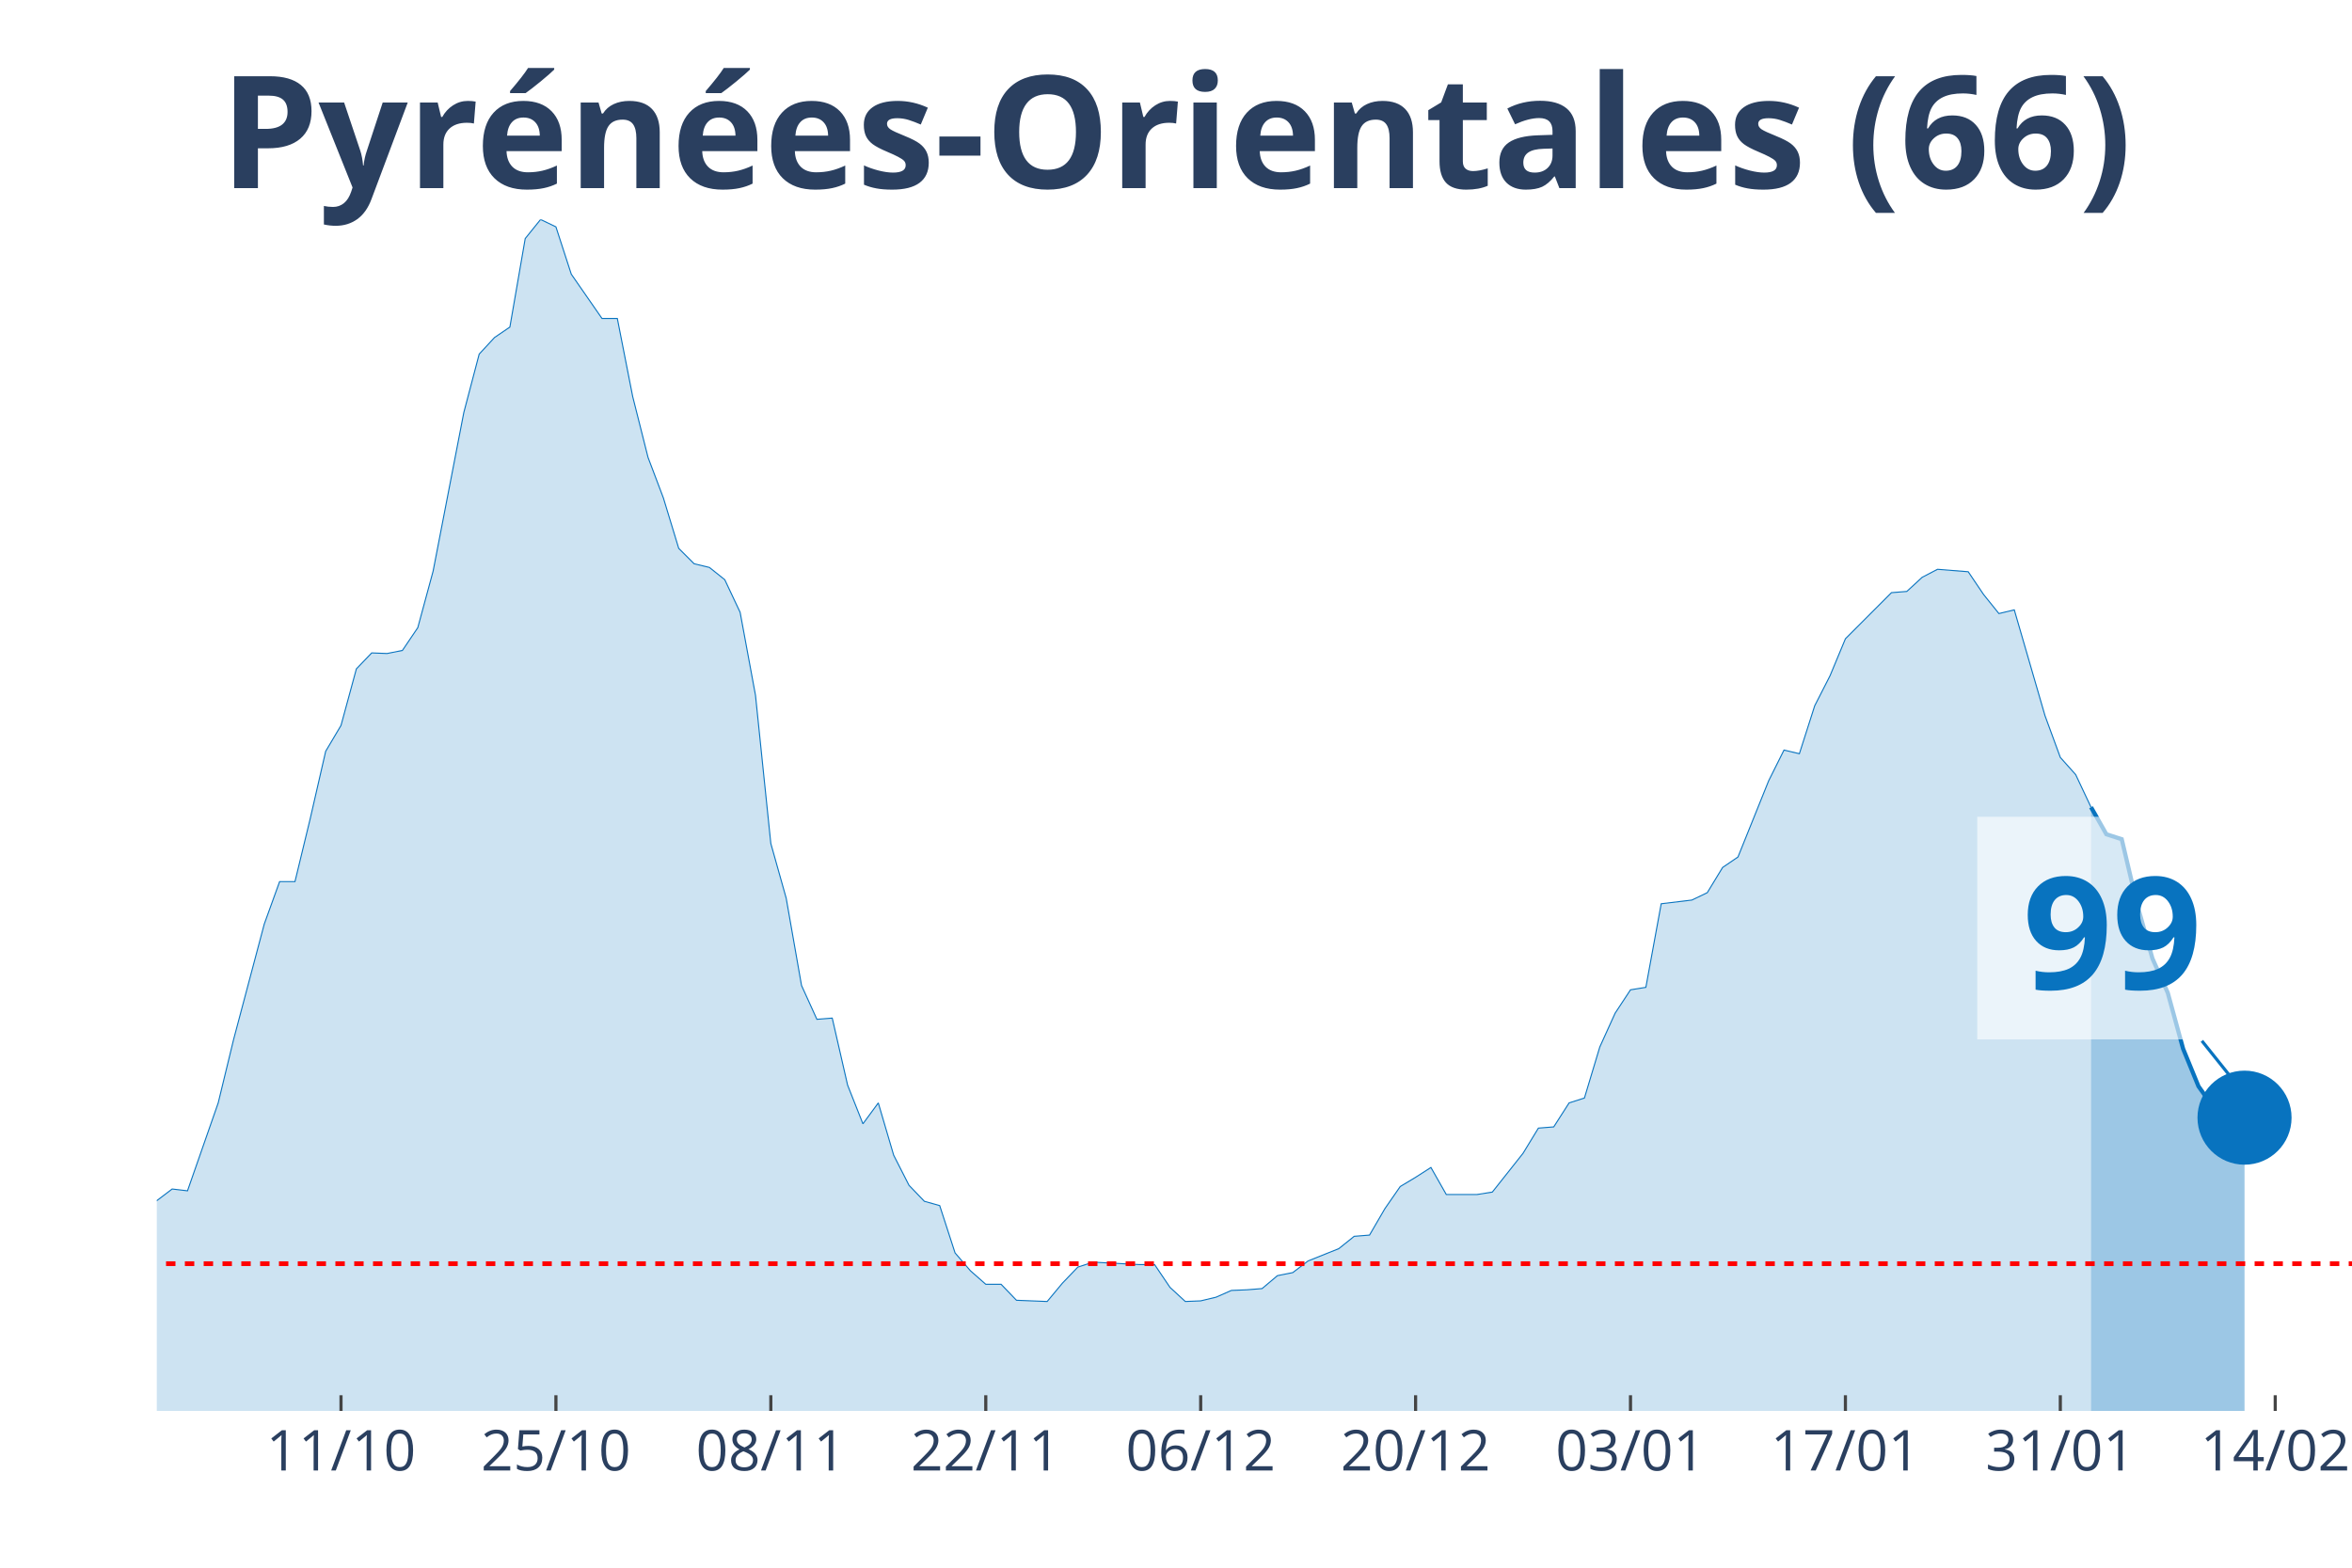
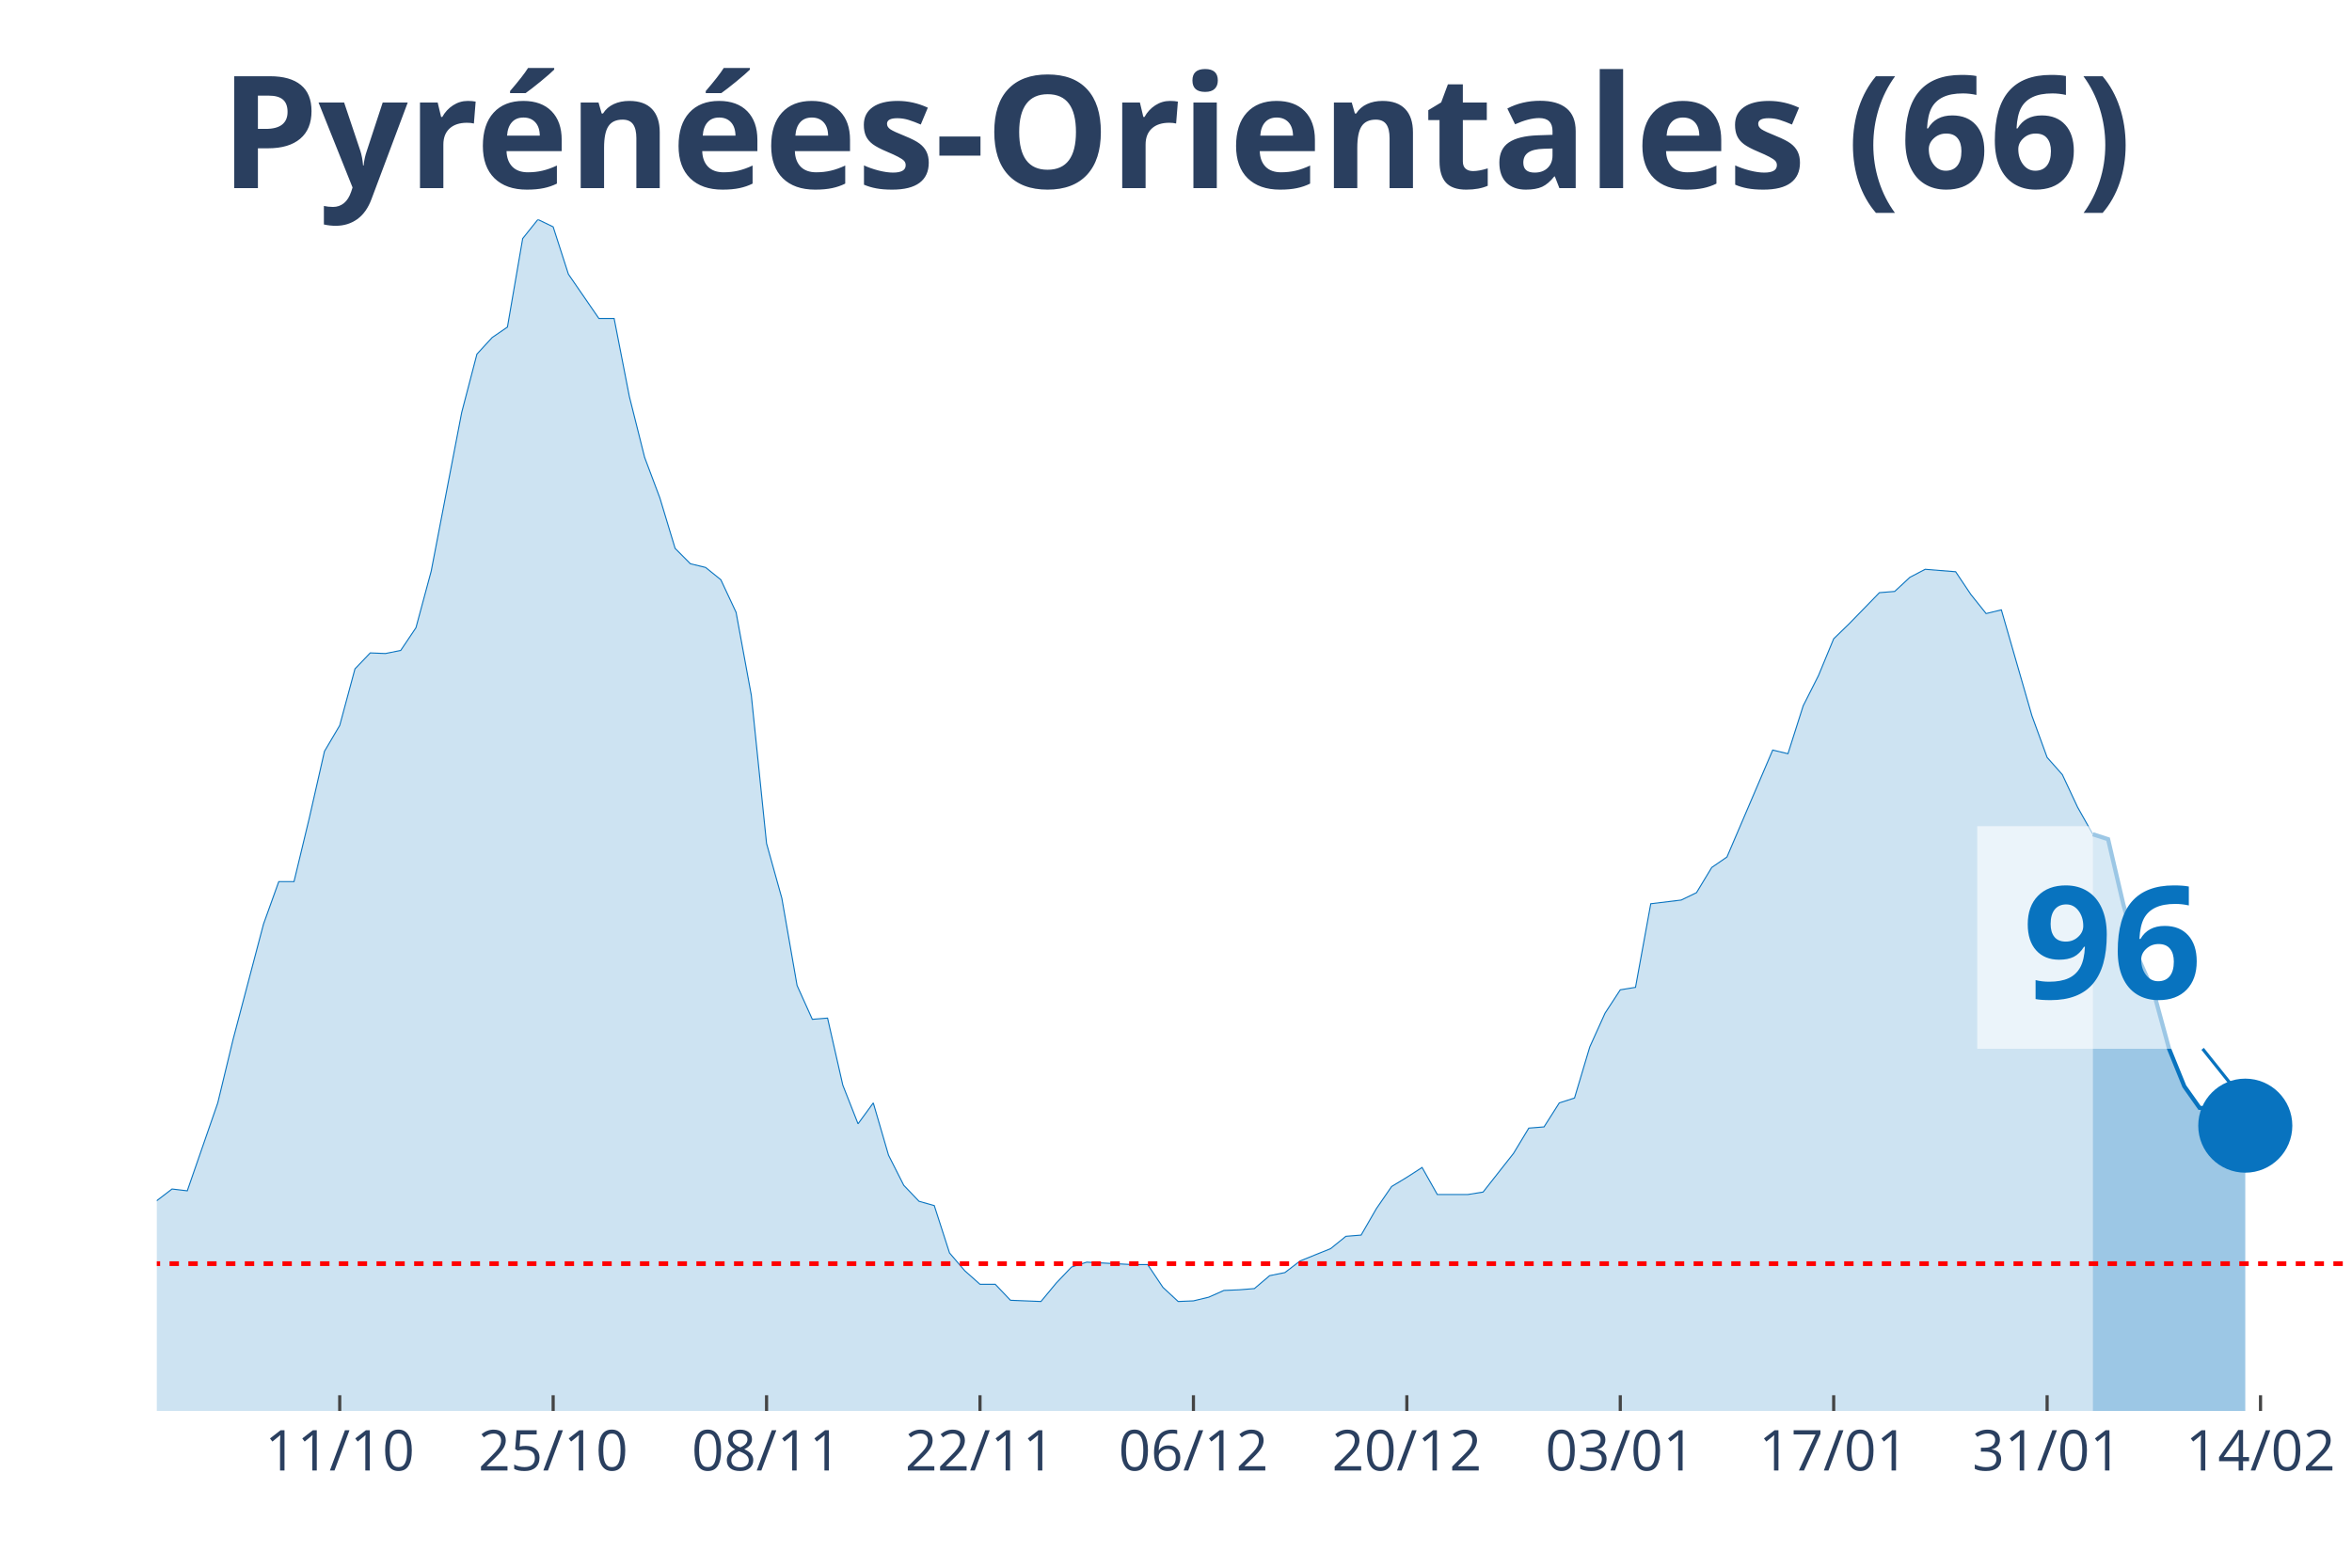
<svg xmlns="http://www.w3.org/2000/svg" class="main-svg" width="1125" height="750" style="" viewBox="0 0 750 500">
  <rect x="0" y="0" width="750" height="500" style="fill: rgb(0, 0, 0); fill-opacity: 0;" />
-   <defs id="defs-55b4f4">
+   <defs id="defs-e75483">
    <g class="clips">
-       <clipPath id="clip55b4f4xyplot" class="plotclip">
+       <clipPath id="clipe75483xyplot" class="plotclip">
        <rect width="700" height="380" />
      </clipPath>
-       <clipPath class="axesclip" id="clip55b4f4x">
+       <clipPath class="axesclip" id="clipe75483x">
        <rect x="50" y="0" width="700" height="500" />
      </clipPath>
-       <clipPath class="axesclip" id="clip55b4f4y">
+       <clipPath class="axesclip" id="clipe75483y">
        <rect x="0" y="70" width="750" height="380" />
      </clipPath>
-       <clipPath class="axesclip" id="clip55b4f4xy">
+       <clipPath class="axesclip" id="clipe75483xy">
        <rect x="50" y="70" width="700" height="380" />
      </clipPath>
    </g>
    <g class="gradients" />
  </defs>
  <g class="bglayer">
    <rect class="bg" x="50" y="70" width="700" height="380" style="fill: rgb(0, 0, 0); fill-opacity: 0; stroke-width: 0;" />
  </g>
  <g class="layer-below">
    <g class="imagelayer" />
    <g class="shapelayer" />
  </g>
  <g class="cartesianlayer">
    <g class="subplot xy">
      <g class="layer-subplot">
        <g class="shapelayer" />
        <g class="imagelayer" />
      </g>
      <g class="gridlayer">
        <g class="x">
-           <path class="xgrid crisp" transform="translate(108.74,0)" d="M0,70v380" style="stroke: rgb(255, 255, 255); stroke-opacity: 1; stroke-width: 1px;" />
-           <path class="xgrid crisp" transform="translate(177.27,0)" d="M0,70v380" style="stroke: rgb(255, 255, 255); stroke-opacity: 1; stroke-width: 1px;" />
-           <path class="xgrid crisp" transform="translate(245.8,0)" d="M0,70v380" style="stroke: rgb(255, 255, 255); stroke-opacity: 1; stroke-width: 1px;" />
-           <path class="xgrid crisp" transform="translate(314.34,0)" d="M0,70v380" style="stroke: rgb(255, 255, 255); stroke-opacity: 1; stroke-width: 1px;" />
-           <path class="xgrid crisp" transform="translate(382.87,0)" d="M0,70v380" style="stroke: rgb(255, 255, 255); stroke-opacity: 1; stroke-width: 1px;" />
-           <path class="xgrid crisp" transform="translate(451.4,0)" d="M0,70v380" style="stroke: rgb(255, 255, 255); stroke-opacity: 1; stroke-width: 1px;" />
-           <path class="xgrid crisp" transform="translate(519.93,0)" d="M0,70v380" style="stroke: rgb(255, 255, 255); stroke-opacity: 1; stroke-width: 1px;" />
-           <path class="xgrid crisp" transform="translate(588.46,0)" d="M0,70v380" style="stroke: rgb(255, 255, 255); stroke-opacity: 1; stroke-width: 1px;" />
-           <path class="xgrid crisp" transform="translate(656.99,0)" d="M0,70v380" style="stroke: rgb(255, 255, 255); stroke-opacity: 1; stroke-width: 1px;" />
-           <path class="xgrid crisp" transform="translate(725.52,0)" d="M0,70v380" style="stroke: rgb(255, 255, 255); stroke-opacity: 1; stroke-width: 1px;" />
+           <path class="xgrid crisp" transform="translate(108.33,0)" d="M0,70v380" style="stroke: rgb(255, 255, 255); stroke-opacity: 1; stroke-width: 1px;" />
+           <path class="xgrid crisp" transform="translate(176.39,0)" d="M0,70v380" style="stroke: rgb(255, 255, 255); stroke-opacity: 1; stroke-width: 1px;" />
+           <path class="xgrid crisp" transform="translate(244.44,0)" d="M0,70v380" style="stroke: rgb(255, 255, 255); stroke-opacity: 1; stroke-width: 1px;" />
+           <path class="xgrid crisp" transform="translate(312.5,0)" d="M0,70v380" style="stroke: rgb(255, 255, 255); stroke-opacity: 1; stroke-width: 1px;" />
+           <path class="xgrid crisp" transform="translate(380.56,0)" d="M0,70v380" style="stroke: rgb(255, 255, 255); stroke-opacity: 1; stroke-width: 1px;" />
+           <path class="xgrid crisp" transform="translate(448.61,0)" d="M0,70v380" style="stroke: rgb(255, 255, 255); stroke-opacity: 1; stroke-width: 1px;" />
+           <path class="xgrid crisp" transform="translate(516.67,0)" d="M0,70v380" style="stroke: rgb(255, 255, 255); stroke-opacity: 1; stroke-width: 1px;" />
+           <path class="xgrid crisp" transform="translate(584.72,0)" d="M0,70v380" style="stroke: rgb(255, 255, 255); stroke-opacity: 1; stroke-width: 1px;" />
+           <path class="xgrid crisp" transform="translate(652.78,0)" d="M0,70v380" style="stroke: rgb(255, 255, 255); stroke-opacity: 1; stroke-width: 1px;" />
+           <path class="xgrid crisp" transform="translate(720.83,0)" d="M0,70v380" style="stroke: rgb(255, 255, 255); stroke-opacity: 1; stroke-width: 1px;" />
        </g>
        <g class="y" />
      </g>
      <g class="zerolinelayer" />
      <path class="xlines-below" />
      <path class="ylines-below" />
      <g class="overlines-below" />
      <g class="xaxislayer-below" />
      <g class="yaxislayer-below" />
      <g class="overaxes-below" />
-       <g class="plot" transform="translate(50, 70)" clip-path="url('#clip55b4f4xyplot')">
+       <g class="plot" transform="translate(50, 70)" clip-path="url('#clipe75483xyplot')">
        <g class="scatterlayer mlayer">
-           <g class="trace scatter trace7847c5" style="stroke-miterlimit: 2;">
+           <g class="trace scatter trace2393ba" style="stroke-miterlimit: 2;">
            <g class="fills">
              <g>
-                 <path class="js-fill" d="M616.78,380L-665.73,380L-665.73,380L-332.87,376.08L-327.97,375.49L-313.29,372.55L-308.39,371.96L-293.71,373.92L-288.81,373.92L-274.13,376.67L-269.23,376.27L-225.17,370L-220.28,367.45L-176.22,359.61L-171.33,353.33L-161.54,352.35L-156.64,344.9L-146.85,336.08L-141.96,326.86L-137.06,316.27L-132.17,314.31L-127.27,314.12L-122.38,305.29L-117.48,301.96L-112.59,295.69L-107.69,298.82L-102.8,298.63L-97.9,295.1L-93.01,294.71L-88.11,300.39L-83.22,291.37L-78.32,293.33L-73.43,286.47L-63.64,291.37L-58.74,291.76L-53.85,283.92L-48.95,294.12L-44.06,293.92L-39.16,297.65L-29.37,300.59L-24.48,300L-19.58,311.96L-14.69,314.9L-4.9,316.67L0,312.94L4.9,309.22L9.79,309.8L19.58,281.76L24.48,261.57L34.27,224.71L39.16,211.18L44.06,211.18L48.95,190.98L53.85,169.61L58.74,161.37L63.64,143.33L68.53,138.24L73.43,138.43L78.32,137.45L83.22,130.2L88.11,112.16L97.9,61.57L102.8,42.94L107.69,37.65L112.59,34.31L117.48,6.08L122.38,0L127.27,2.35L132.17,17.45L141.96,31.57L146.85,31.57L151.75,56.47L156.64,75.88L161.54,88.82L166.43,104.9L171.33,109.8L176.22,110.98L181.12,114.9L186.01,125.29L190.91,151.76L195.8,199.02L200.7,216.47L205.59,244.31L210.49,255.1L215.38,254.71L220.28,276.08L225.17,288.43L230.07,281.76L234.97,298.43L239.86,308.04L244.76,313.14L249.65,314.51L254.55,329.61L259.44,335.29L264.34,339.61L269.23,339.61L274.13,344.71L283.92,345.1L288.81,339.22L293.71,334.12L298.6,332.55L313.29,333.33L318.18,333.33L323.08,340.59L327.97,345.1L332.87,344.9L337.76,343.73L342.66,341.57L347.55,341.37L352.45,340.98L357.34,336.86L362.24,335.88L367.13,332.16L376.92,328.24L381.82,324.31L386.71,323.92L391.61,315.49L396.5,308.43L401.4,305.49L406.29,302.35L411.19,310.98L420.98,310.98L425.87,310.2L435.66,297.84L440.56,289.8L445.45,289.41L450.35,281.76L455.24,280.2L460.14,263.92L465.03,253.14L469.93,245.69L474.83,244.9L479.72,218.24L489.51,217.06L494.41,214.71L499.3,206.67L504.2,203.33L513.99,179.02L518.88,169.22L523.78,170.39L528.67,155.1L533.57,145.49L538.46,133.73L553.15,119.02L558.04,118.63L562.94,114.12L567.83,111.57L577.62,112.35L582.52,119.61L587.41,125.69L592.31,124.51L602.1,158.24L606.99,171.57L611.89,177.06L616.78,187.45" style="fill: rgb(8, 115, 191); fill-opacity: 0.2; stroke-width: 0;" />
+                 <path class="js-fill" d="M617.36,380L-661.11,380L-661.11,380L-330.56,376.08L-325.69,375.49L-315.97,373.92L-311.11,372.55L-291.67,373.92L-286.81,373.92L-272.22,376.67L-267.36,376.27L-223.61,370L-218.75,367.45L-175,359.61L-170.14,353.33L-160.42,352.35L-155.56,344.9L-145.83,336.08L-140.97,326.86L-136.11,316.27L-131.25,314.31L-126.39,314.12L-121.53,305.29L-116.67,301.96L-111.81,295.69L-106.94,298.82L-102.08,298.63L-97.22,295.1L-92.36,294.71L-87.5,300.39L-82.64,291.37L-77.78,293.33L-72.92,286.47L-63.19,291.37L-58.33,291.76L-53.47,283.92L-48.61,294.12L-43.75,293.92L-38.89,297.65L-29.17,300.59L-24.31,300L-19.44,311.96L-14.58,314.9L-4.86,316.67L0,312.94L4.86,309.22L9.72,309.8L19.44,281.76L24.31,261.57L34.03,224.71L38.89,211.18L43.75,211.18L48.61,190.98L53.47,169.61L58.33,161.37L63.19,143.33L68.06,138.24L72.92,138.43L77.78,137.45L82.64,130.2L87.5,112.16L97.22,61.57L102.08,42.94L106.94,37.65L111.81,34.31L116.67,6.08L121.53,0L126.39,2.35L131.25,17.45L140.97,31.57L145.83,31.57L150.69,56.47L155.56,75.88L160.42,88.82L165.28,104.9L170.14,109.8L175,110.98L179.86,114.9L184.72,125.29L189.58,151.76L194.44,199.02L199.31,216.47L204.17,244.31L209.03,255.1L213.89,254.71L218.75,276.08L223.61,288.43L228.47,281.76L233.33,298.43L238.19,308.04L243.06,313.14L247.92,314.51L252.78,329.61L257.64,335.29L262.5,339.61L267.36,339.61L272.22,344.71L281.94,345.1L286.81,339.22L291.67,334.12L296.53,332.55L311.11,333.33L315.97,333.33L320.83,340.59L325.69,345.1L330.56,344.9L335.42,343.73L340.28,341.57L345.14,341.37L350,340.98L354.86,336.86L359.72,335.88L364.58,332.16L374.31,328.24L379.17,324.31L384.03,323.92L388.89,315.49L393.75,308.43L398.61,305.49L403.47,302.35L408.33,310.98L418.06,310.98L422.92,310.2L432.64,297.84L437.5,289.8L442.36,289.41L447.22,281.76L452.08,280.2L456.94,263.92L461.81,253.14L466.67,245.69L471.53,244.9L476.39,218.24L486.11,217.06L490.97,214.71L495.83,206.67L500.69,203.33L515.28,169.22L520.14,170.39L525,155.1L529.86,145.49L534.72,133.73L539.58,129.02L549.31,119.02L554.17,118.63L559.03,114.12L563.89,111.57L573.61,112.35L578.47,119.61L583.33,125.69L588.19,124.51L597.92,158.24L602.78,171.57L607.64,177.06L612.5,187.45L617.36,196.08" style="fill: rgb(8, 115, 191); fill-opacity: 0.2; stroke-width: 0;" />
              </g>
            </g>
            <g class="errorbars" />
            <g class="lines">
-               <path class="js-line" d="M-665.73,380L-332.87,376.08L-327.97,375.49L-313.29,372.55L-308.39,371.96L-293.71,373.92L-288.81,373.92L-274.13,376.67L-269.23,376.27L-225.17,370L-220.28,367.45L-176.22,359.61L-171.33,353.33L-161.54,352.35L-156.64,344.9L-146.85,336.08L-141.96,326.86L-137.06,316.27L-132.17,314.31L-127.27,314.12L-122.38,305.29L-117.48,301.96L-112.59,295.69L-107.69,298.82L-102.8,298.63L-97.9,295.1L-93.01,294.71L-88.11,300.39L-83.22,291.37L-78.32,293.33L-73.43,286.47L-63.64,291.37L-58.74,291.76L-53.85,283.92L-48.95,294.12L-44.06,293.92L-39.16,297.65L-29.37,300.59L-24.48,300L-19.58,311.96L-14.69,314.9L-4.9,316.67L0,312.94L4.9,309.22L9.79,309.8L19.58,281.76L24.48,261.57L34.27,224.71L39.16,211.18L44.06,211.18L48.95,190.98L53.85,169.61L58.74,161.37L63.64,143.33L68.53,138.24L73.43,138.43L78.32,137.45L83.22,130.2L88.11,112.16L97.9,61.57L102.8,42.94L107.69,37.65L112.59,34.31L117.48,6.08L122.38,0L127.27,2.35L132.17,17.45L141.96,31.57L146.85,31.57L151.75,56.47L156.64,75.88L161.54,88.82L166.43,104.9L171.33,109.8L176.22,110.98L181.12,114.9L186.01,125.29L190.91,151.76L195.8,199.02L200.7,216.47L205.59,244.31L210.49,255.1L215.38,254.71L220.28,276.08L225.17,288.43L230.07,281.76L234.97,298.43L239.86,308.04L244.76,313.14L249.65,314.51L254.55,329.61L259.44,335.29L264.34,339.61L269.23,339.61L274.13,344.71L283.92,345.1L288.81,339.22L293.71,334.12L298.6,332.55L313.29,333.33L318.18,333.33L323.08,340.59L327.97,345.1L332.87,344.9L337.76,343.73L342.66,341.57L347.55,341.37L352.45,340.98L357.34,336.86L362.24,335.88L367.13,332.16L376.92,328.24L381.82,324.31L386.71,323.92L391.61,315.49L396.5,308.43L401.4,305.49L406.29,302.35L411.19,310.98L420.98,310.98L425.87,310.2L435.66,297.84L440.56,289.8L445.45,289.41L450.35,281.76L455.24,280.2L460.14,263.92L465.03,253.14L469.93,245.69L474.83,244.9L479.72,218.24L489.51,217.06L494.41,214.71L499.3,206.67L504.2,203.33L513.99,179.02L518.88,169.22L523.78,170.39L528.67,155.1L533.57,145.49L538.46,133.73L553.15,119.02L558.04,118.63L562.94,114.12L567.83,111.57L577.62,112.35L582.52,119.61L587.41,125.69L592.31,124.51L602.1,158.24L606.99,171.57L611.89,177.06L616.78,187.45" style="vector-effect: non-scaling-stroke; fill: none; stroke: rgb(8, 115, 191); stroke-opacity: 1; stroke-width: 0.5px; opacity: 1;" />
+               <path class="js-line" d="M-661.11,380L-330.56,376.08L-325.69,375.49L-315.97,373.92L-311.11,372.55L-291.67,373.92L-286.81,373.92L-272.22,376.67L-267.36,376.27L-223.61,370L-218.75,367.45L-175,359.61L-170.14,353.33L-160.42,352.35L-155.56,344.9L-145.83,336.08L-140.97,326.86L-136.11,316.27L-131.25,314.31L-126.39,314.12L-121.53,305.29L-116.67,301.96L-111.81,295.69L-106.94,298.82L-102.08,298.63L-97.22,295.1L-92.36,294.71L-87.5,300.39L-82.64,291.37L-77.78,293.33L-72.92,286.47L-63.19,291.37L-58.33,291.76L-53.47,283.92L-48.61,294.12L-43.75,293.92L-38.89,297.65L-29.17,300.59L-24.31,300L-19.44,311.96L-14.58,314.9L-4.86,316.67L0,312.94L4.86,309.22L9.72,309.8L19.44,281.76L24.31,261.57L34.03,224.71L38.89,211.18L43.75,211.18L48.61,190.98L53.47,169.61L58.33,161.37L63.19,143.33L68.06,138.24L72.92,138.43L77.78,137.45L82.64,130.2L87.5,112.16L97.22,61.57L102.08,42.94L106.94,37.65L111.81,34.31L116.67,6.08L121.53,0L126.39,2.35L131.25,17.45L140.97,31.57L145.83,31.57L150.69,56.47L155.56,75.88L160.42,88.82L165.28,104.9L170.14,109.8L175,110.98L179.86,114.9L184.72,125.29L189.58,151.76L194.44,199.02L199.31,216.47L204.17,244.31L209.03,255.1L213.89,254.71L218.75,276.08L223.61,288.43L228.47,281.76L233.33,298.43L238.19,308.04L243.06,313.14L247.92,314.51L252.78,329.61L257.64,335.29L262.5,339.61L267.36,339.61L272.22,344.71L281.94,345.1L286.81,339.22L291.67,334.12L296.53,332.55L311.11,333.33L315.97,333.33L320.83,340.59L325.69,345.1L330.56,344.9L335.42,343.73L340.28,341.57L345.14,341.37L350,340.98L354.86,336.86L359.72,335.88L364.58,332.16L374.31,328.24L379.17,324.31L384.03,323.92L388.89,315.49L393.75,308.43L398.61,305.49L403.47,302.35L408.33,310.98L418.06,310.98L422.92,310.2L432.64,297.84L437.5,289.8L442.36,289.41L447.22,281.76L452.08,280.2L456.94,263.92L461.81,253.14L466.67,245.69L471.53,244.9L476.39,218.24L486.11,217.06L490.97,214.71L495.83,206.67L500.69,203.33L515.28,169.22L520.14,170.39L525,155.1L529.86,145.49L534.72,133.73L539.58,129.02L549.31,119.02L554.17,118.63L559.03,114.12L563.89,111.57L573.61,112.35L578.47,119.61L583.33,125.69L588.19,124.51L597.92,158.24L602.78,171.57L607.64,177.06L612.5,187.45L617.36,196.08" style="vector-effect: non-scaling-stroke; fill: none; stroke: rgb(8, 115, 191); stroke-opacity: 1; stroke-width: 0.5px; opacity: 1;" />
            </g>
            <g class="points" />
            <g class="text" />
          </g>
-           <g class="trace scatter traceb1a7d3" style="stroke-miterlimit: 2;">
+           <g class="trace scatter trace3114b1" style="stroke-miterlimit: 2;">
            <g class="fills">
              <g>
-                 <path class="js-fill" d="M665.73,380L616.78,380L616.78,187.45L621.68,196.08L626.57,197.65L631.47,218.43L636.36,235.69L641.26,246.67L646.15,264.51L651.05,276.47L655.94,283.33L660.84,283.73L665.73,286.47" style="fill: rgb(8, 115, 191); fill-opacity: 0.4; stroke-width: 0;" />
+                 <path class="js-fill" d="M665.97,380L617.36,380L617.36,196.08L622.22,197.65L627.08,218.43L631.94,235.69L636.81,246.67L641.67,264.51L646.53,276.47L651.39,283.33L656.25,283.73L665.97,289.02" style="fill: rgb(8, 115, 191); fill-opacity: 0.4; stroke-width: 0;" />
              </g>
            </g>
            <g class="errorbars" />
            <g class="lines">
-               <path class="js-line" d="M616.78,187.45L621.68,196.08L626.57,197.65L631.47,218.43L636.36,235.69L641.26,246.67L646.15,264.51L651.05,276.47L655.94,283.33L660.84,283.73L665.73,286.47" style="vector-effect: non-scaling-stroke; fill: none; stroke: rgb(8, 115, 191); stroke-opacity: 1; stroke-width: 2px; opacity: 1;" />
+               <path class="js-line" d="M617.36,196.08L622.22,197.65L627.08,218.43L631.94,235.69L636.81,246.67L641.67,264.51L646.53,276.47L651.39,283.33L656.25,283.73L665.97,289.02" style="vector-effect: non-scaling-stroke; fill: none; stroke: rgb(8, 115, 191); stroke-opacity: 1; stroke-width: 2px; opacity: 1;" />
            </g>
            <g class="points" />
            <g class="text" />
          </g>
-           <g class="trace scatter traceea3ced" style="stroke-miterlimit: 2; opacity: 1;">
+           <g class="trace scatter tracecd9e4a" style="stroke-miterlimit: 2; opacity: 1;">
            <g class="fills" />
            <g class="errorbars" />
            <g class="lines" />
            <g class="points">
-               <path class="point" transform="translate(665.73,286.47)" d="M15,0A15,15 0 1,1 0,-15A15,15 0 0,1 15,0Z" style="opacity: 1; stroke-width: 0px; fill: rgb(8, 115, 191); fill-opacity: 1;" />
+               <path class="point" transform="translate(665.97,289.02)" d="M15,0A15,15 0 1,1 0,-15A15,15 0 0,1 15,0Z" style="opacity: 1; stroke-width: 0px; fill: rgb(8, 115, 191); fill-opacity: 1;" />
            </g>
            <g class="text" />
          </g>
        </g>
      </g>
      <g class="overplot" />
      <path class="xlines-above crisp" style="fill: none; stroke-width: 1px; stroke: rgb(0, 0, 0); stroke-opacity: 0;" d="" />
      <path class="ylines-above crisp" style="fill: none;" d="M0,0" />
      <g class="overlines-above" />
      <g class="xaxislayer-above">
-         <path class="xtick ticks crisp" d="M0,450v-5" transform="translate(108.74,0)" style="stroke: rgb(68, 68, 68); stroke-opacity: 1; stroke-width: 1px;" />
-         <path class="xtick ticks crisp" d="M0,450v-5" transform="translate(177.27,0)" style="stroke: rgb(68, 68, 68); stroke-opacity: 1; stroke-width: 1px;" />
-         <path class="xtick ticks crisp" d="M0,450v-5" transform="translate(245.8,0)" style="stroke: rgb(68, 68, 68); stroke-opacity: 1; stroke-width: 1px;" />
-         <path class="xtick ticks crisp" d="M0,450v-5" transform="translate(314.34,0)" style="stroke: rgb(68, 68, 68); stroke-opacity: 1; stroke-width: 1px;" />
-         <path class="xtick ticks crisp" d="M0,450v-5" transform="translate(382.87,0)" style="stroke: rgb(68, 68, 68); stroke-opacity: 1; stroke-width: 1px;" />
-         <path class="xtick ticks crisp" d="M0,450v-5" transform="translate(451.4,0)" style="stroke: rgb(68, 68, 68); stroke-opacity: 1; stroke-width: 1px;" />
-         <path class="xtick ticks crisp" d="M0,450v-5" transform="translate(519.93,0)" style="stroke: rgb(68, 68, 68); stroke-opacity: 1; stroke-width: 1px;" />
-         <path class="xtick ticks crisp" d="M0,450v-5" transform="translate(588.46,0)" style="stroke: rgb(68, 68, 68); stroke-opacity: 1; stroke-width: 1px;" />
-         <path class="xtick ticks crisp" d="M0,450v-5" transform="translate(656.99,0)" style="stroke: rgb(68, 68, 68); stroke-opacity: 1; stroke-width: 1px;" />
-         <path class="xtick ticks crisp" d="M0,450v-5" transform="translate(725.52,0)" style="stroke: rgb(68, 68, 68); stroke-opacity: 1; stroke-width: 1px;" />
+         <path class="xtick ticks crisp" d="M0,450v-5" transform="translate(108.33,0)" style="stroke: rgb(68, 68, 68); stroke-opacity: 1; stroke-width: 1px;" />
+         <path class="xtick ticks crisp" d="M0,450v-5" transform="translate(176.39,0)" style="stroke: rgb(68, 68, 68); stroke-opacity: 1; stroke-width: 1px;" />
+         <path class="xtick ticks crisp" d="M0,450v-5" transform="translate(244.44,0)" style="stroke: rgb(68, 68, 68); stroke-opacity: 1; stroke-width: 1px;" />
+         <path class="xtick ticks crisp" d="M0,450v-5" transform="translate(312.5,0)" style="stroke: rgb(68, 68, 68); stroke-opacity: 1; stroke-width: 1px;" />
+         <path class="xtick ticks crisp" d="M0,450v-5" transform="translate(380.56,0)" style="stroke: rgb(68, 68, 68); stroke-opacity: 1; stroke-width: 1px;" />
+         <path class="xtick ticks crisp" d="M0,450v-5" transform="translate(448.61,0)" style="stroke: rgb(68, 68, 68); stroke-opacity: 1; stroke-width: 1px;" />
+         <path class="xtick ticks crisp" d="M0,450v-5" transform="translate(516.67,0)" style="stroke: rgb(68, 68, 68); stroke-opacity: 1; stroke-width: 1px;" />
+         <path class="xtick ticks crisp" d="M0,450v-5" transform="translate(584.72,0)" style="stroke: rgb(68, 68, 68); stroke-opacity: 1; stroke-width: 1px;" />
+         <path class="xtick ticks crisp" d="M0,450v-5" transform="translate(652.78,0)" style="stroke: rgb(68, 68, 68); stroke-opacity: 1; stroke-width: 1px;" />
+         <path class="xtick ticks crisp" d="M0,450v-5" transform="translate(720.83,0)" style="stroke: rgb(68, 68, 68); stroke-opacity: 1; stroke-width: 1px;" />
        <g class="xtick">
-           <text text-anchor="middle" x="0" y="469" transform="translate(108.74,0)" style="font-family: 'Open Sans', verdana, arial, sans-serif; font-size: 18px; fill: rgb(42, 63, 95); fill-opacity: 1; white-space: pre;">11/10</text>
+           <text text-anchor="middle" x="0" y="469" transform="translate(108.33,0)" style="font-family: 'Open Sans', verdana, arial, sans-serif; font-size: 18px; fill: rgb(42, 63, 95); fill-opacity: 1; white-space: pre;">11/10</text>
        </g>
        <g class="xtick">
-           <text text-anchor="middle" x="0" y="469" transform="translate(177.27,0)" style="font-family: 'Open Sans', verdana, arial, sans-serif; font-size: 18px; fill: rgb(42, 63, 95); fill-opacity: 1; white-space: pre;">25/10</text>
+           <text text-anchor="middle" x="0" y="469" transform="translate(176.39,0)" style="font-family: 'Open Sans', verdana, arial, sans-serif; font-size: 18px; fill: rgb(42, 63, 95); fill-opacity: 1; white-space: pre;">25/10</text>
        </g>
        <g class="xtick">
-           <text text-anchor="middle" x="0" y="469" transform="translate(245.8,0)" style="font-family: 'Open Sans', verdana, arial, sans-serif; font-size: 18px; fill: rgb(42, 63, 95); fill-opacity: 1; white-space: pre;">08/11</text>
+           <text text-anchor="middle" x="0" y="469" transform="translate(244.44,0)" style="font-family: 'Open Sans', verdana, arial, sans-serif; font-size: 18px; fill: rgb(42, 63, 95); fill-opacity: 1; white-space: pre;">08/11</text>
        </g>
        <g class="xtick">
-           <text text-anchor="middle" x="0" y="469" transform="translate(314.34,0)" style="font-family: 'Open Sans', verdana, arial, sans-serif; font-size: 18px; fill: rgb(42, 63, 95); fill-opacity: 1; white-space: pre;">22/11</text>
+           <text text-anchor="middle" x="0" y="469" transform="translate(312.5,0)" style="font-family: 'Open Sans', verdana, arial, sans-serif; font-size: 18px; fill: rgb(42, 63, 95); fill-opacity: 1; white-space: pre;">22/11</text>
        </g>
        <g class="xtick">
-           <text text-anchor="middle" x="0" y="469" transform="translate(382.87,0)" style="font-family: 'Open Sans', verdana, arial, sans-serif; font-size: 18px; fill: rgb(42, 63, 95); fill-opacity: 1; white-space: pre;">06/12</text>
+           <text text-anchor="middle" x="0" y="469" transform="translate(380.56,0)" style="font-family: 'Open Sans', verdana, arial, sans-serif; font-size: 18px; fill: rgb(42, 63, 95); fill-opacity: 1; white-space: pre;">06/12</text>
        </g>
        <g class="xtick">
-           <text text-anchor="middle" x="0" y="469" transform="translate(451.4,0)" style="font-family: 'Open Sans', verdana, arial, sans-serif; font-size: 18px; fill: rgb(42, 63, 95); fill-opacity: 1; white-space: pre;">20/12</text>
+           <text text-anchor="middle" x="0" y="469" transform="translate(448.61,0)" style="font-family: 'Open Sans', verdana, arial, sans-serif; font-size: 18px; fill: rgb(42, 63, 95); fill-opacity: 1; white-space: pre;">20/12</text>
        </g>
        <g class="xtick">
-           <text text-anchor="middle" x="0" y="469" transform="translate(519.93,0)" style="font-family: 'Open Sans', verdana, arial, sans-serif; font-size: 18px; fill: rgb(42, 63, 95); fill-opacity: 1; white-space: pre;">03/01</text>
+           <text text-anchor="middle" x="0" y="469" transform="translate(516.67,0)" style="font-family: 'Open Sans', verdana, arial, sans-serif; font-size: 18px; fill: rgb(42, 63, 95); fill-opacity: 1; white-space: pre;">03/01</text>
        </g>
        <g class="xtick">
-           <text text-anchor="middle" x="0" y="469" transform="translate(588.46,0)" style="font-family: 'Open Sans', verdana, arial, sans-serif; font-size: 18px; fill: rgb(42, 63, 95); fill-opacity: 1; white-space: pre;">17/01</text>
+           <text text-anchor="middle" x="0" y="469" transform="translate(584.72,0)" style="font-family: 'Open Sans', verdana, arial, sans-serif; font-size: 18px; fill: rgb(42, 63, 95); fill-opacity: 1; white-space: pre;">17/01</text>
        </g>
        <g class="xtick">
-           <text text-anchor="middle" x="0" y="469" transform="translate(656.99,0)" style="font-family: 'Open Sans', verdana, arial, sans-serif; font-size: 18px; fill: rgb(42, 63, 95); fill-opacity: 1; white-space: pre;">31/01</text>
+           <text text-anchor="middle" x="0" y="469" transform="translate(652.78,0)" style="font-family: 'Open Sans', verdana, arial, sans-serif; font-size: 18px; fill: rgb(42, 63, 95); fill-opacity: 1; white-space: pre;">31/01</text>
        </g>
        <g class="xtick">
-           <text text-anchor="middle" x="0" y="469" transform="translate(725.52,0)" style="font-family: 'Open Sans', verdana, arial, sans-serif; font-size: 18px; fill: rgb(42, 63, 95); fill-opacity: 1; white-space: pre;">14/02</text>
+           <text text-anchor="middle" x="0" y="469" transform="translate(720.83,0)" style="font-family: 'Open Sans', verdana, arial, sans-serif; font-size: 18px; fill: rgb(42, 63, 95); fill-opacity: 1; white-space: pre;">14/02</text>
        </g>
      </g>
      <g class="yaxislayer-above" />
      <g class="overaxes-above" />
    </g>
  </g>
  <g class="polarlayer" />
  <g class="ternarylayer" />
  <g class="geolayer" />
  <g class="funnelarealayer" />
  <g class="pielayer" />
  <g class="treemaplayer" />
  <g class="sunburstlayer" />
  <g class="glimages" />
-   <defs id="topdefs-55b4f4">
+   <defs id="topdefs-e75483">
    <g class="clips" />
  </defs>
  <g class="layer-above">
    <g class="imagelayer" />
    <g class="shapelayer">
-       <path data-index="0" fill-rule="evenodd" d="M-2701.05,403.04L877.27,403.04" clip-path="url('#clip55b4f4xy')" style="opacity: 1; stroke: rgb(255, 0, 0); stroke-opacity: 1; fill: rgb(0, 0, 0); fill-opacity: 0; stroke-dasharray: 3px, 3px; stroke-width: 1.5px;" />
+       <path data-index="0" fill-rule="evenodd" d="M-2681.94,403.04L871.53,403.04" clip-path="url('#clipe75483xy')" style="opacity: 1; stroke: rgb(255, 0, 0); stroke-opacity: 1; fill: rgb(0, 0, 0); fill-opacity: 0; stroke-dasharray: 3px, 3px; stroke-width: 1.5px;" />
    </g>
  </g>
  <g class="infolayer">
    <g class="g-gtitle">
      <text class="gtitle" x="375" y="25" text-anchor="middle" dy="0.7em" style="font-family: 'Open Sans', verdana, arial, sans-serif; font-size: 50px; fill: rgb(42, 63, 95); opacity: 1; font-weight: normal; white-space: pre;">
        <tspan style="font-weight:bold">Pyrénées-Orientales (66)</tspan>
      </text>
    </g>
    <g class="g-xtitle" />
    <g class="annotation" data-index="0" style="opacity: 1;">
-       <g class="annotation-text-g" transform="rotate(0,673.73,296.47)">
-         <g class="cursor-pointer" transform="translate(630, 260)">
+       <g class="annotation-text-g" transform="rotate(0,673.97,299.02)">
+         <g class="cursor-pointer" transform="translate(630, 263)">
          <rect class="bg" x="0.5" y="0.5" width="86" height="71" style="stroke-width: 1px; stroke: rgb(0, 0, 0); stroke-opacity: 0; fill: rgb(255, 255, 255); fill-opacity: 0.6;" />
          <text class="annotation-text" text-anchor="middle" x="43.531" y="55.5" style="font-family: 'Open Sans', verdana, arial, sans-serif; font-size: 50px; fill: rgb(8, 115, 191); fill-opacity: 1; white-space: pre;">
-             <tspan style="font-weight:bold">99 </tspan>
+             <tspan style="font-weight:bold">96 </tspan>
          </text>
        </g>
      </g>
      <g class="annotation-arrow-g" style="opacity: 1;">
-         <path d="M702.13,331.97L713.73,346.47" style="stroke-width: 1px; stroke: rgb(8, 115, 191); stroke-opacity: 1; stroke-dasharray: 0px, 0px, 18.569px, 18.569px;" />
+         <path d="M702.37,334.52L713.97,349.02" style="stroke-width: 1px; stroke: rgb(8, 115, 191); stroke-opacity: 1; stroke-dasharray: 0px, 0px, 18.569px, 18.569px;" />
      </g>
    </g>
  </g>
</svg>
